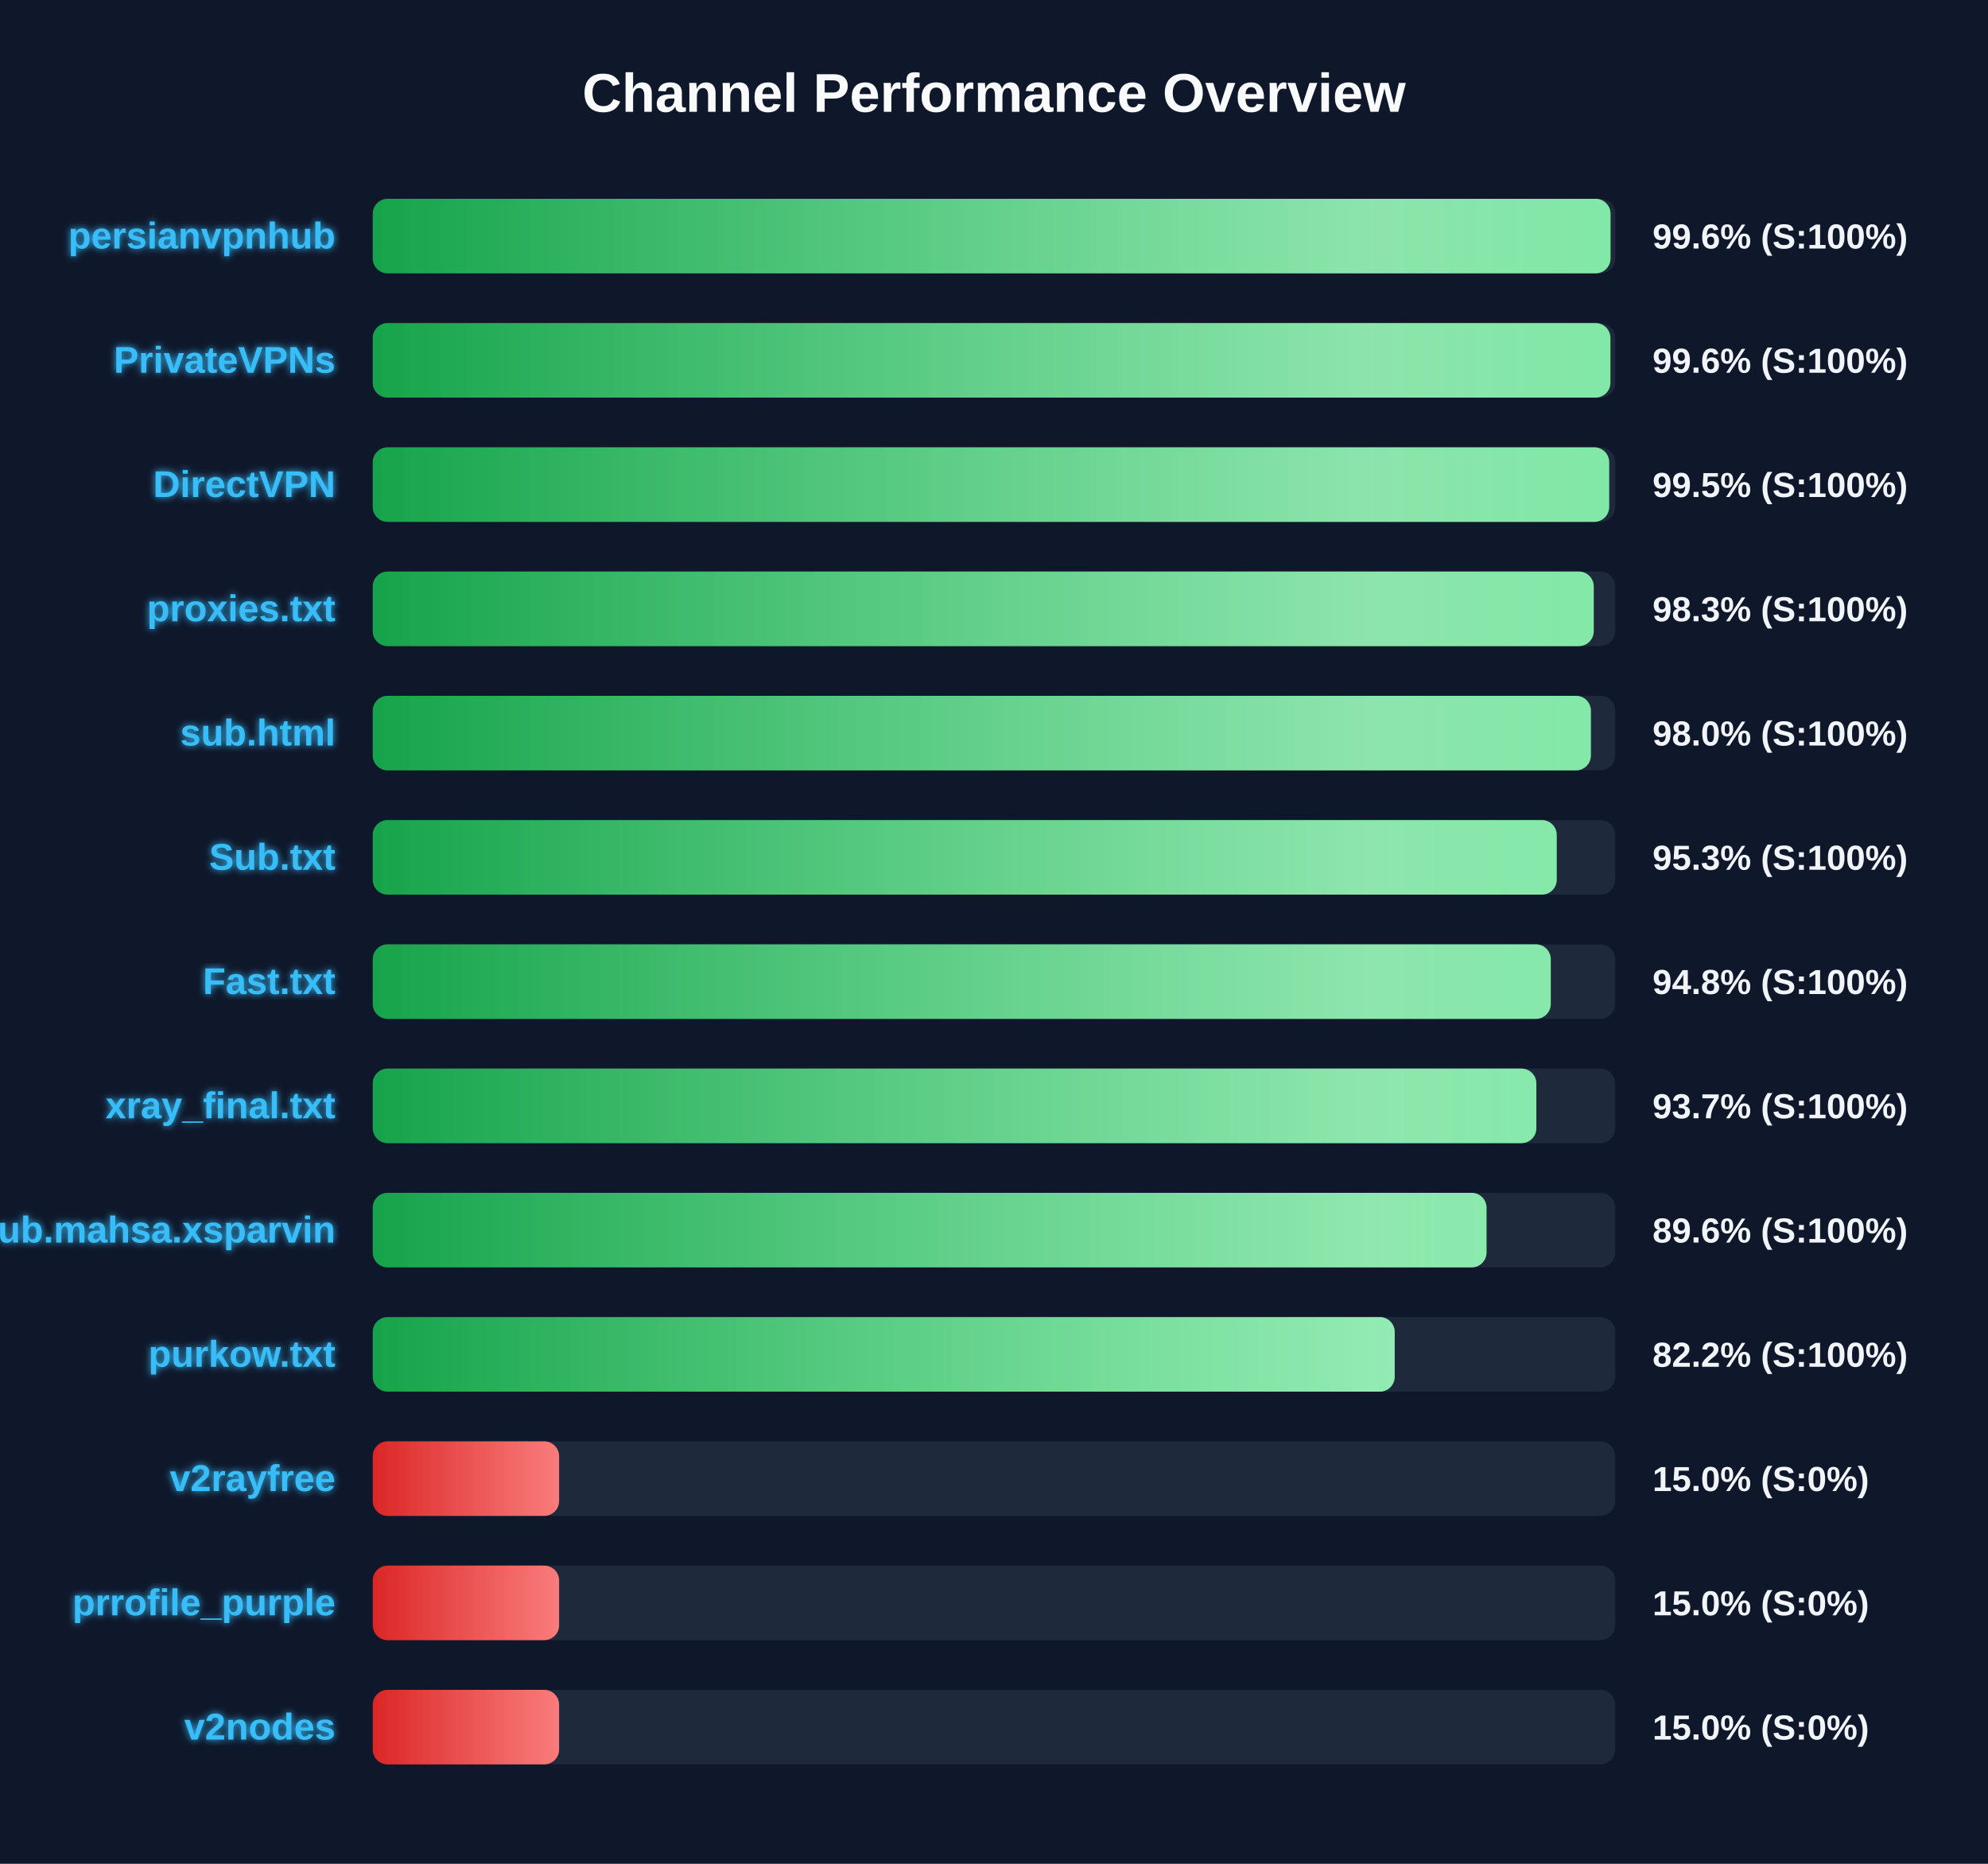
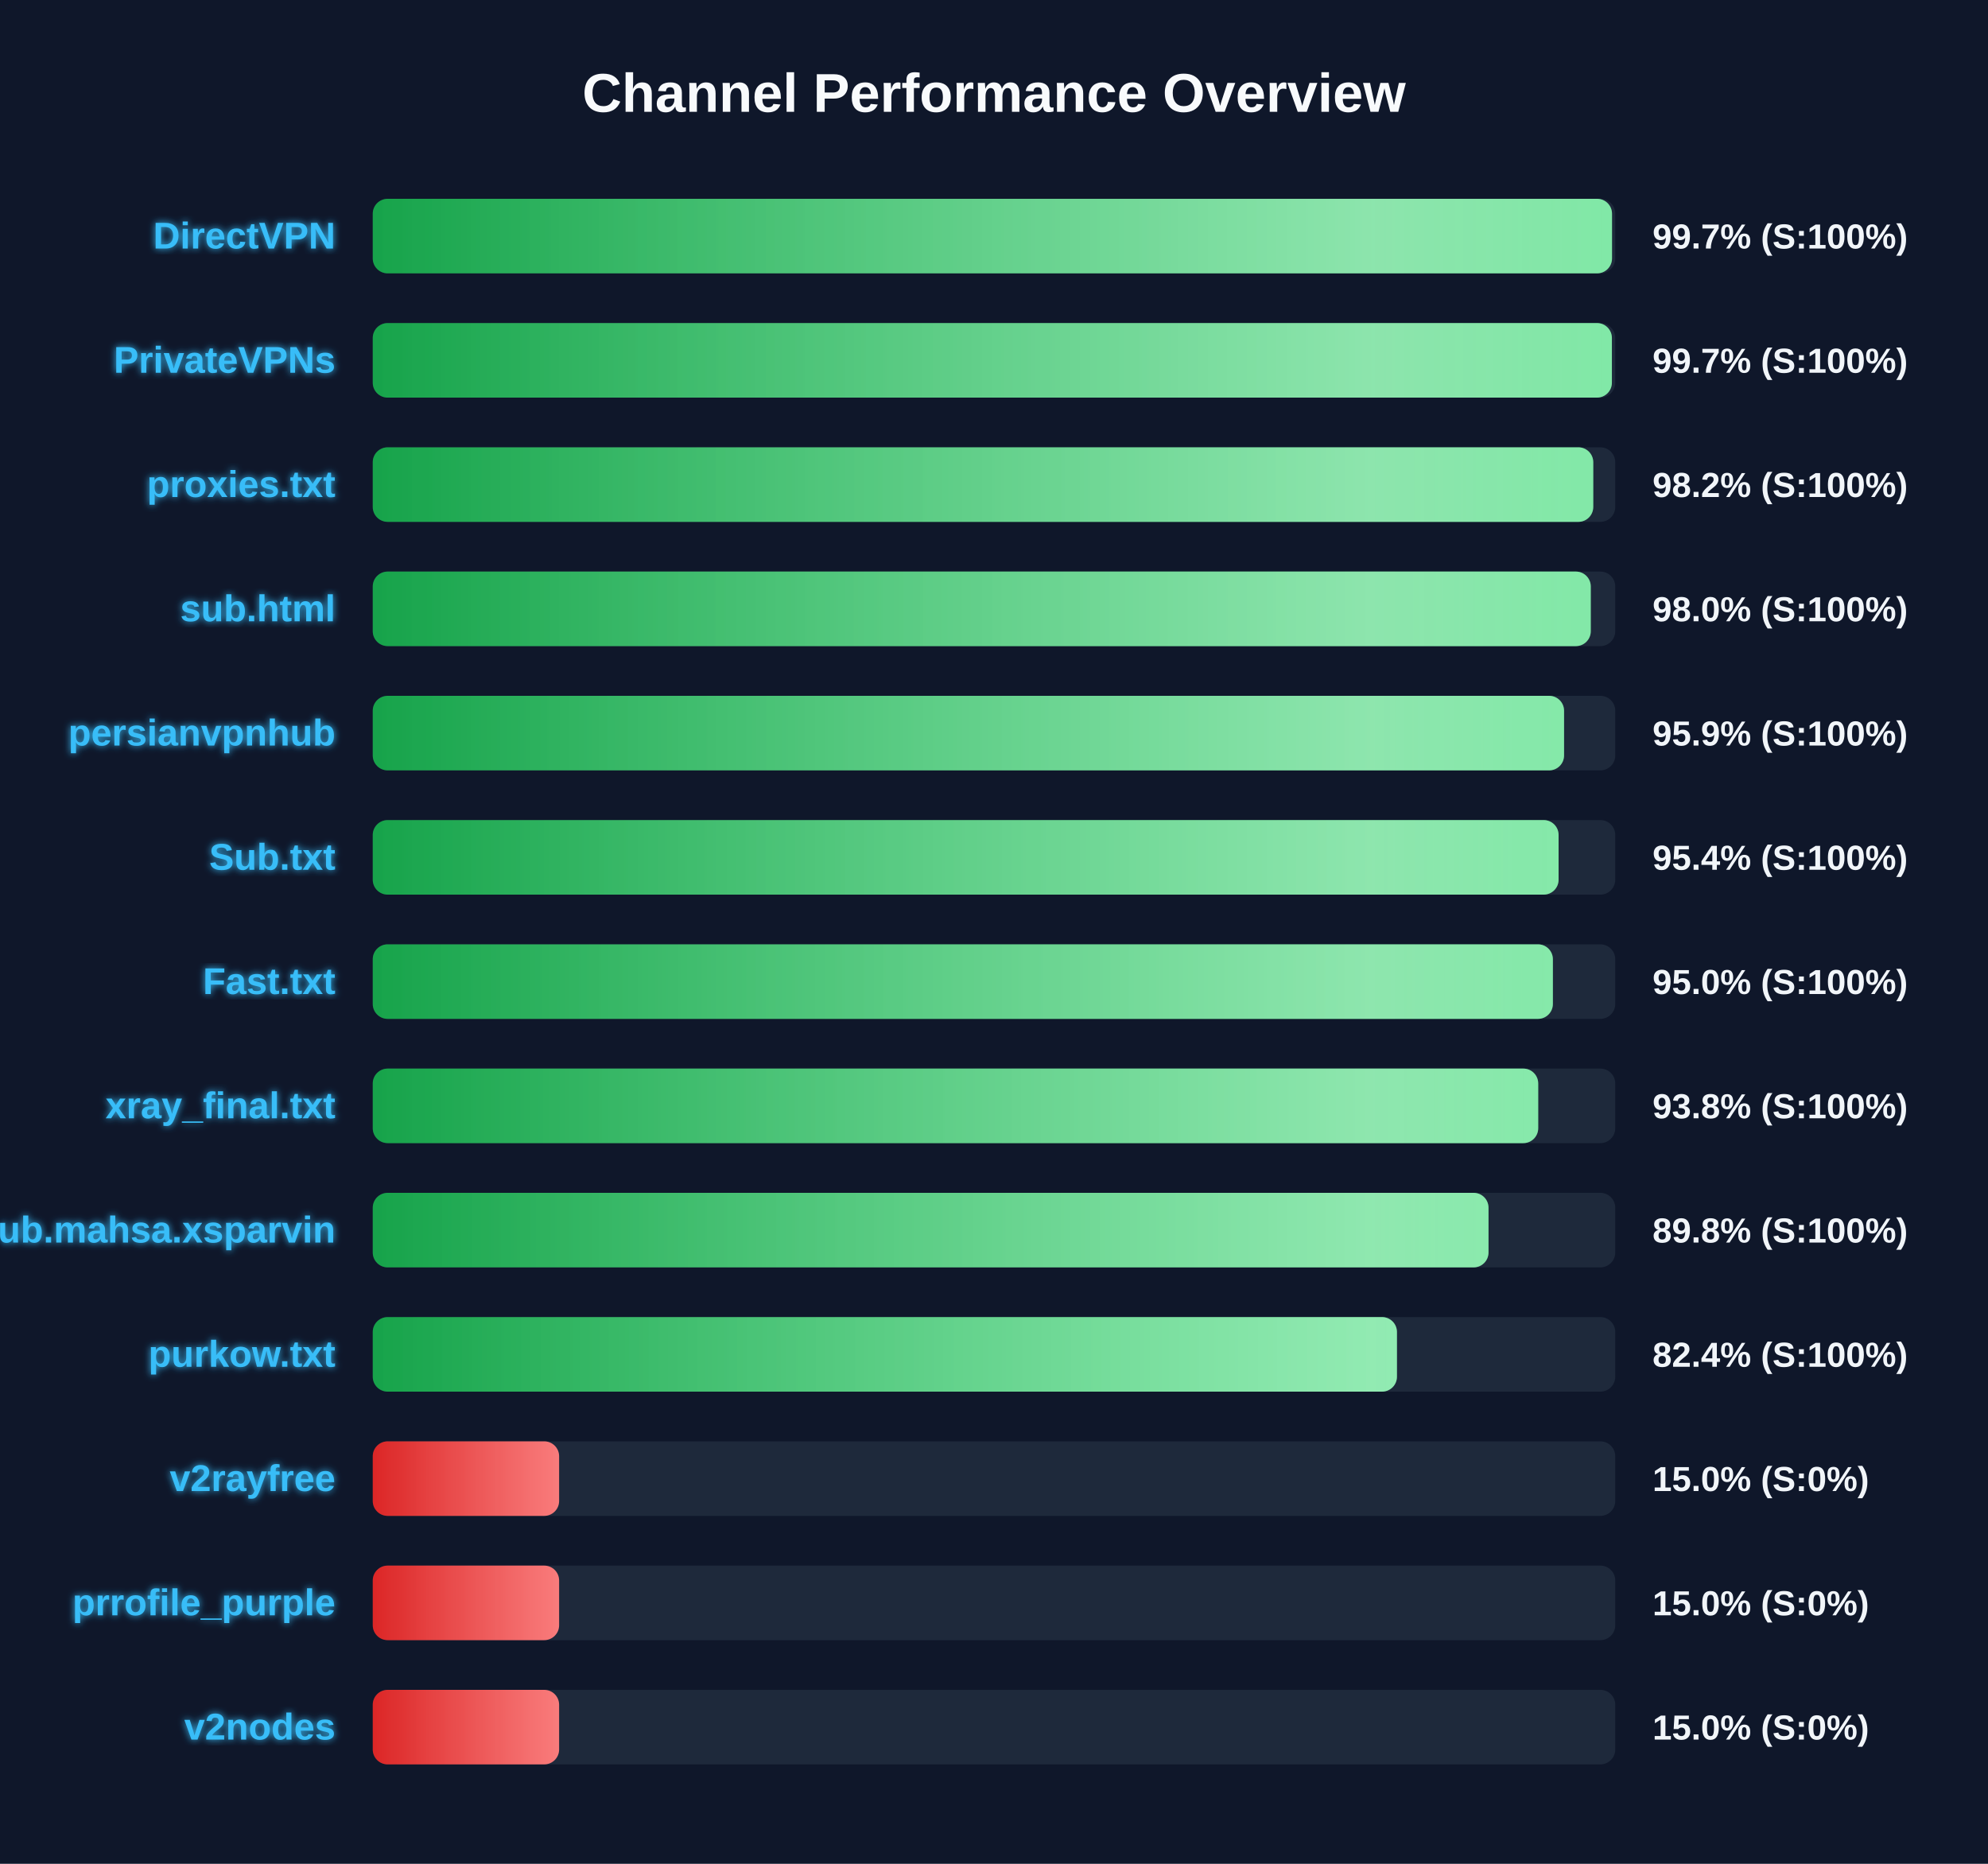
<svg xmlns="http://www.w3.org/2000/svg" width="800" height="750" version="1.1">
  <defs>
    <linearGradient id="grad-green" x1="0%" y1="0%" x2="100%" y2="0%">
      <stop offset="0%" stop-color="#16a34a" />
      <stop offset="100%" stop-color="#4ade80" />
    </linearGradient>
    <linearGradient id="grad-yellow" x1="0%" y1="0%" x2="100%" y2="0%">
      <stop offset="0%" stop-color="#ca8a04" />
      <stop offset="100%" stop-color="#fde047" />
    </linearGradient>
    <linearGradient id="grad-red" x1="0%" y1="0%" x2="100%" y2="0%">
      <stop offset="0%" stop-color="#dc2626" />
      <stop offset="100%" stop-color="#f87171" />
    </linearGradient>
    <linearGradient id="shimmer" x1="0%" y1="0%" x2="100%" y2="0%">
      <stop offset="0%" stop-color="rgba(255,255,255,0)" />
      <stop offset="50%" stop-color="rgba(255,255,255,0.4)" />
      <stop offset="100%" stop-color="rgba(255,255,255,0)" />
    </linearGradient>
    <filter id="glow" x="-20%" y="-20%" width="140%" height="140%">
      <feGaussianBlur stdDeviation="1.5" result="blur" />
      <feComposite in="SourceGraphic" in2="blur" operator="over" />
    </filter>
  </defs>
  <style>
        .bg-rect { fill: #0f172a; }
        .title { font: bold 22px 'Segoe UI', Arial, sans-serif; fill: #f8fafc; }
        .row { font: bold 15px 'Segoe UI', Arial, sans-serif; fill: #38bdf8; filter: url(#glow); }
        .score { font: bold 14px 'Segoe UI', Arial, sans-serif; fill: #f1f5f9; }
        @keyframes shimmer-anim {
            0% { transform: translateX(-100%); }
            100% { transform: translateX(200%); }
        }
        .shimmer-rect {
            animation: shimmer-anim 2.5s infinite linear;
        }
    </style>
  <rect width="100%" height="100%" class="bg-rect" />
  <text x="400" y="45" text-anchor="middle" class="title">Channel Performance Overview</text>
  <rect x="150" y="80" width="500" height="30" fill="#1e293b" rx="6" />
  <clipPath id="clip-0">
-     <rect x="150" y="80" width="498.1" height="30" rx="6" />
+     <rect x="150" y="80" width="498.7" height="30" rx="6" />
  </clipPath>
-   <rect x="150" y="80" width="498.1" height="30" fill="url(#grad-green)" rx="6" />
+   <rect x="150" y="80" width="498.7" height="30" fill="url(#grad-green)" rx="6" />
  <g clip-path="url(#clip-0)">
    <rect x="150" y="80" width="100%" height="30" fill="url(#shimmer)" class="shimmer-rect" />
  </g>
-   <text x="135" y="100" text-anchor="end" class="row">persianvpnhub</text>
-   <text x="665" y="100" text-anchor="start" class="score">99.6% (S:100%)</text>
+   <text x="135" y="100" text-anchor="end" class="row">DirectVPN</text>
+   <text x="665" y="100" text-anchor="start" class="score">99.7% (S:100%)</text>
  <rect x="150" y="130" width="500" height="30" fill="#1e293b" rx="6" />
  <clipPath id="clip-1">
-     <rect x="150" y="130" width="498.05" height="30" rx="6" />
+     <rect x="150" y="130" width="498.65" height="30" rx="6" />
  </clipPath>
-   <rect x="150" y="130" width="498.05" height="30" fill="url(#grad-green)" rx="6" />
+   <rect x="150" y="130" width="498.65" height="30" fill="url(#grad-green)" rx="6" />
  <g clip-path="url(#clip-1)">
    <rect x="150" y="130" width="100%" height="30" fill="url(#shimmer)" class="shimmer-rect" />
  </g>
  <text x="135" y="150" text-anchor="end" class="row">PrivateVPNs</text>
-   <text x="665" y="150" text-anchor="start" class="score">99.6% (S:100%)</text>
+   <text x="665" y="150" text-anchor="start" class="score">99.7% (S:100%)</text>
  <rect x="150" y="180" width="500" height="30" fill="#1e293b" rx="6" />
  <clipPath id="clip-2">
-     <rect x="150" y="180" width="497.55" height="30" rx="6" />
+     <rect x="150" y="180" width="491.15" height="30" rx="6" />
  </clipPath>
-   <rect x="150" y="180" width="497.55" height="30" fill="url(#grad-green)" rx="6" />
+   <rect x="150" y="180" width="491.15" height="30" fill="url(#grad-green)" rx="6" />
  <g clip-path="url(#clip-2)">
    <rect x="150" y="180" width="100%" height="30" fill="url(#shimmer)" class="shimmer-rect" />
  </g>
-   <text x="135" y="200" text-anchor="end" class="row">DirectVPN</text>
-   <text x="665" y="200" text-anchor="start" class="score">99.5% (S:100%)</text>
+   <text x="135" y="200" text-anchor="end" class="row">proxies.txt</text>
+   <text x="665" y="200" text-anchor="start" class="score">98.2% (S:100%)</text>
  <rect x="150" y="230" width="500" height="30" fill="#1e293b" rx="6" />
  <clipPath id="clip-3">
-     <rect x="150" y="230" width="491.35" height="30" rx="6" />
+     <rect x="150" y="230" width="490.15" height="30" rx="6" />
  </clipPath>
-   <rect x="150" y="230" width="491.35" height="30" fill="url(#grad-green)" rx="6" />
+   <rect x="150" y="230" width="490.15" height="30" fill="url(#grad-green)" rx="6" />
  <g clip-path="url(#clip-3)">
    <rect x="150" y="230" width="100%" height="30" fill="url(#shimmer)" class="shimmer-rect" />
  </g>
-   <text x="135" y="250" text-anchor="end" class="row">proxies.txt</text>
-   <text x="665" y="250" text-anchor="start" class="score">98.3% (S:100%)</text>
+   <text x="135" y="250" text-anchor="end" class="row">sub.html</text>
+   <text x="665" y="250" text-anchor="start" class="score">98.0% (S:100%)</text>
  <rect x="150" y="280" width="500" height="30" fill="#1e293b" rx="6" />
  <clipPath id="clip-4">
-     <rect x="150" y="280" width="490.2" height="30" rx="6" />
+     <rect x="150" y="280" width="479.4" height="30" rx="6" />
  </clipPath>
-   <rect x="150" y="280" width="490.2" height="30" fill="url(#grad-green)" rx="6" />
+   <rect x="150" y="280" width="479.4" height="30" fill="url(#grad-green)" rx="6" />
  <g clip-path="url(#clip-4)">
    <rect x="150" y="280" width="100%" height="30" fill="url(#shimmer)" class="shimmer-rect" />
  </g>
-   <text x="135" y="300" text-anchor="end" class="row">sub.html</text>
-   <text x="665" y="300" text-anchor="start" class="score">98.0% (S:100%)</text>
+   <text x="135" y="300" text-anchor="end" class="row">persianvpnhub</text>
+   <text x="665" y="300" text-anchor="start" class="score">95.9% (S:100%)</text>
  <rect x="150" y="330" width="500" height="30" fill="#1e293b" rx="6" />
  <clipPath id="clip-5">
-     <rect x="150" y="330" width="476.45" height="30" rx="6" />
+     <rect x="150" y="330" width="477.2" height="30" rx="6" />
  </clipPath>
-   <rect x="150" y="330" width="476.45" height="30" fill="url(#grad-green)" rx="6" />
+   <rect x="150" y="330" width="477.2" height="30" fill="url(#grad-green)" rx="6" />
  <g clip-path="url(#clip-5)">
    <rect x="150" y="330" width="100%" height="30" fill="url(#shimmer)" class="shimmer-rect" />
  </g>
  <text x="135" y="350" text-anchor="end" class="row">Sub.txt</text>
-   <text x="665" y="350" text-anchor="start" class="score">95.3% (S:100%)</text>
+   <text x="665" y="350" text-anchor="start" class="score">95.4% (S:100%)</text>
  <rect x="150" y="380" width="500" height="30" fill="#1e293b" rx="6" />
  <clipPath id="clip-6">
-     <rect x="150" y="380" width="474.05" height="30" rx="6" />
+     <rect x="150" y="380" width="474.9" height="30" rx="6" />
  </clipPath>
-   <rect x="150" y="380" width="474.05" height="30" fill="url(#grad-green)" rx="6" />
+   <rect x="150" y="380" width="474.9" height="30" fill="url(#grad-green)" rx="6" />
  <g clip-path="url(#clip-6)">
    <rect x="150" y="380" width="100%" height="30" fill="url(#shimmer)" class="shimmer-rect" />
  </g>
  <text x="135" y="400" text-anchor="end" class="row">Fast.txt</text>
-   <text x="665" y="400" text-anchor="start" class="score">94.8% (S:100%)</text>
+   <text x="665" y="400" text-anchor="start" class="score">95.0% (S:100%)</text>
  <rect x="150" y="430" width="500" height="30" fill="#1e293b" rx="6" />
  <clipPath id="clip-7">
-     <rect x="150" y="430" width="468.25" height="30" rx="6" />
+     <rect x="150" y="430" width="469.0" height="30" rx="6" />
  </clipPath>
-   <rect x="150" y="430" width="468.25" height="30" fill="url(#grad-green)" rx="6" />
+   <rect x="150" y="430" width="469.0" height="30" fill="url(#grad-green)" rx="6" />
  <g clip-path="url(#clip-7)">
    <rect x="150" y="430" width="100%" height="30" fill="url(#shimmer)" class="shimmer-rect" />
  </g>
  <text x="135" y="450" text-anchor="end" class="row">xray_final.txt</text>
-   <text x="665" y="450" text-anchor="start" class="score">93.7% (S:100%)</text>
+   <text x="665" y="450" text-anchor="start" class="score">93.8% (S:100%)</text>
  <rect x="150" y="480" width="500" height="30" fill="#1e293b" rx="6" />
  <clipPath id="clip-8">
-     <rect x="150" y="480" width="448.2" height="30" rx="6" />
+     <rect x="150" y="480" width="449.0" height="30" rx="6" />
  </clipPath>
-   <rect x="150" y="480" width="448.2" height="30" fill="url(#grad-green)" rx="6" />
+   <rect x="150" y="480" width="449.0" height="30" fill="url(#grad-green)" rx="6" />
  <g clip-path="url(#clip-8)">
    <rect x="150" y="480" width="100%" height="30" fill="url(#shimmer)" class="shimmer-rect" />
  </g>
  <text x="135" y="500" text-anchor="end" class="row">Sub.mahsa.xsparvin</text>
-   <text x="665" y="500" text-anchor="start" class="score">89.6% (S:100%)</text>
+   <text x="665" y="500" text-anchor="start" class="score">89.8% (S:100%)</text>
  <rect x="150" y="530" width="500" height="30" fill="#1e293b" rx="6" />
  <clipPath id="clip-9">
-     <rect x="150" y="530" width="411.25" height="30" rx="6" />
+     <rect x="150" y="530" width="412.15" height="30" rx="6" />
  </clipPath>
-   <rect x="150" y="530" width="411.25" height="30" fill="url(#grad-green)" rx="6" />
+   <rect x="150" y="530" width="412.15" height="30" fill="url(#grad-green)" rx="6" />
  <g clip-path="url(#clip-9)">
    <rect x="150" y="530" width="100%" height="30" fill="url(#shimmer)" class="shimmer-rect" />
  </g>
  <text x="135" y="550" text-anchor="end" class="row">purkow.txt</text>
-   <text x="665" y="550" text-anchor="start" class="score">82.2% (S:100%)</text>
+   <text x="665" y="550" text-anchor="start" class="score">82.4% (S:100%)</text>
  <rect x="150" y="580" width="500" height="30" fill="#1e293b" rx="6" />
  <clipPath id="clip-10">
    <rect x="150" y="580" width="75.0" height="30" rx="6" />
  </clipPath>
  <rect x="150" y="580" width="75.0" height="30" fill="url(#grad-red)" rx="6" />
  <g clip-path="url(#clip-10)">
    <rect x="150" y="580" width="100%" height="30" fill="url(#shimmer)" class="shimmer-rect" />
  </g>
  <text x="135" y="600" text-anchor="end" class="row">v2rayfree</text>
  <text x="665" y="600" text-anchor="start" class="score">15.0% (S:0%)</text>
  <rect x="150" y="630" width="500" height="30" fill="#1e293b" rx="6" />
  <clipPath id="clip-11">
    <rect x="150" y="630" width="75.0" height="30" rx="6" />
  </clipPath>
  <rect x="150" y="630" width="75.0" height="30" fill="url(#grad-red)" rx="6" />
  <g clip-path="url(#clip-11)">
    <rect x="150" y="630" width="100%" height="30" fill="url(#shimmer)" class="shimmer-rect" />
  </g>
  <text x="135" y="650" text-anchor="end" class="row">prrofile_purple</text>
  <text x="665" y="650" text-anchor="start" class="score">15.0% (S:0%)</text>
  <rect x="150" y="680" width="500" height="30" fill="#1e293b" rx="6" />
  <clipPath id="clip-12">
    <rect x="150" y="680" width="75.0" height="30" rx="6" />
  </clipPath>
  <rect x="150" y="680" width="75.0" height="30" fill="url(#grad-red)" rx="6" />
  <g clip-path="url(#clip-12)">
    <rect x="150" y="680" width="100%" height="30" fill="url(#shimmer)" class="shimmer-rect" />
  </g>
  <text x="135" y="700" text-anchor="end" class="row">v2nodes</text>
  <text x="665" y="700" text-anchor="start" class="score">15.0% (S:0%)</text>
</svg>
